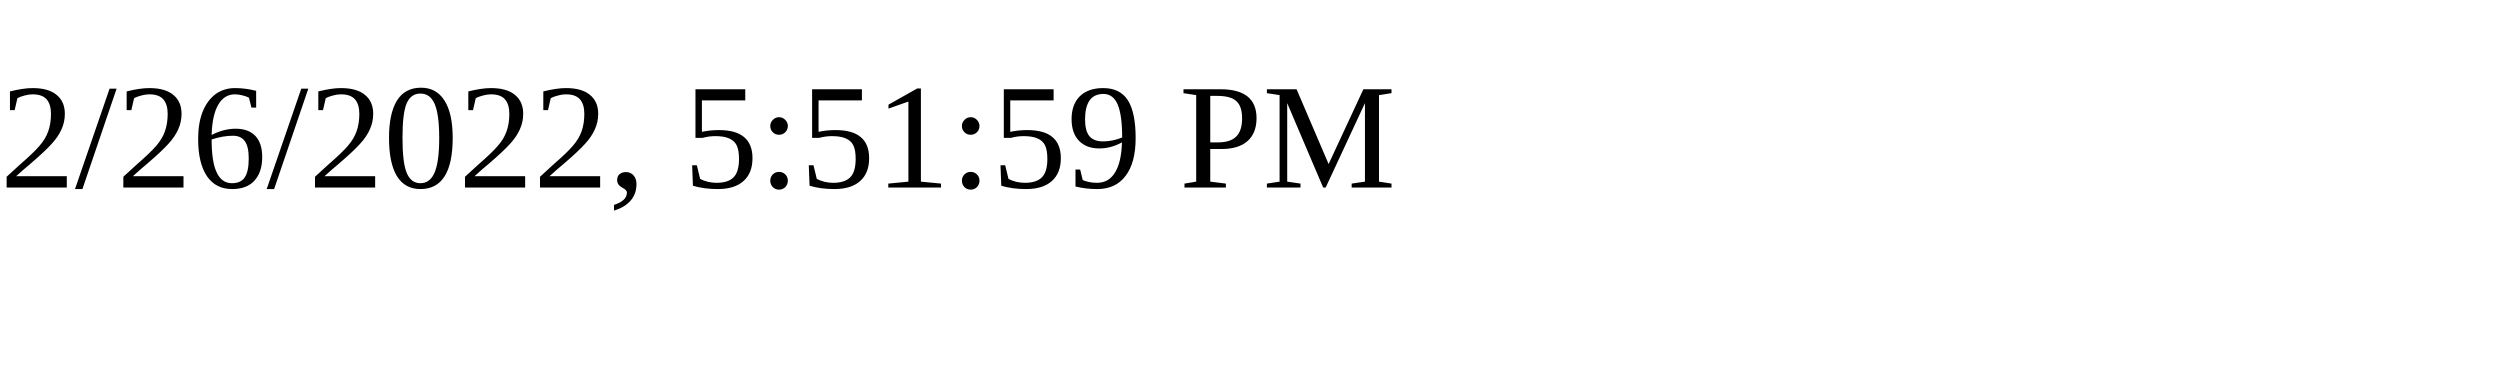
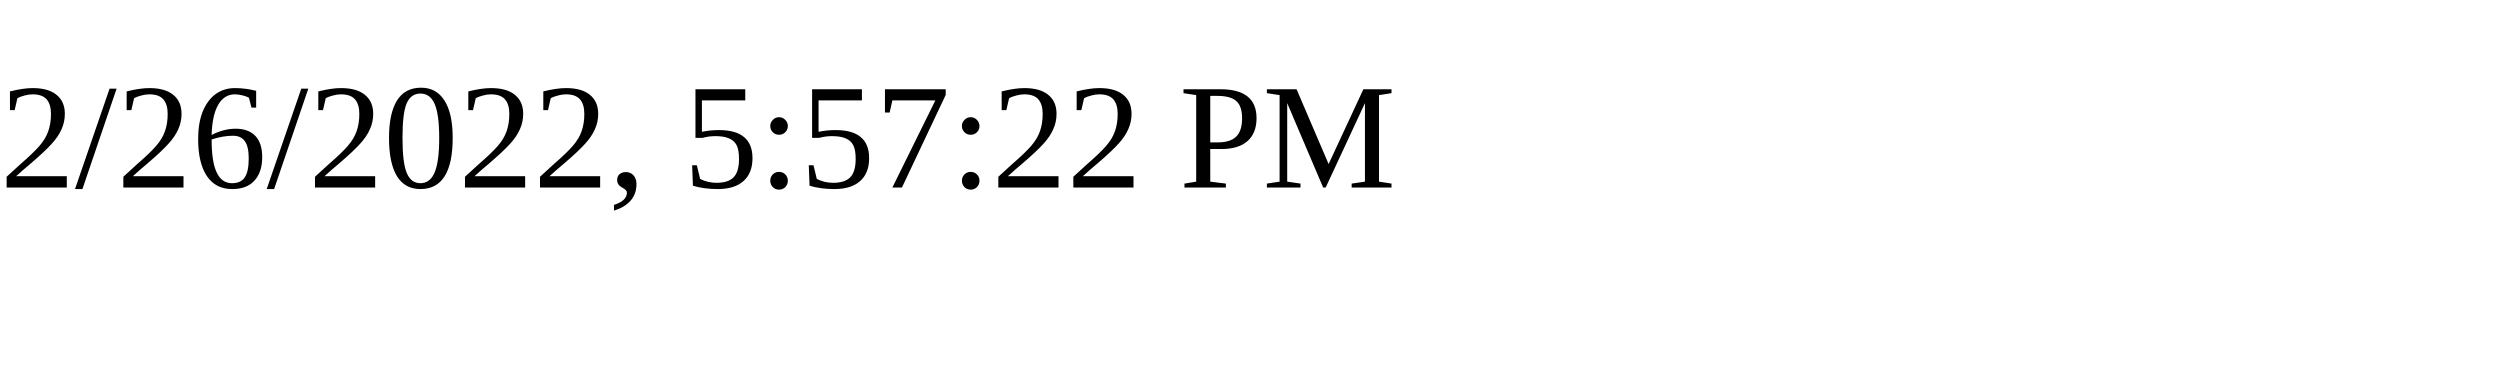
<svg xmlns="http://www.w3.org/2000/svg" height="30" width="200">
-   <text x="0" y="15">2/26/2022, 5:51:59 PM</text>
+   <text x="0" y="15">2/26/2022, 5:57:22 PM</text>
</svg>
